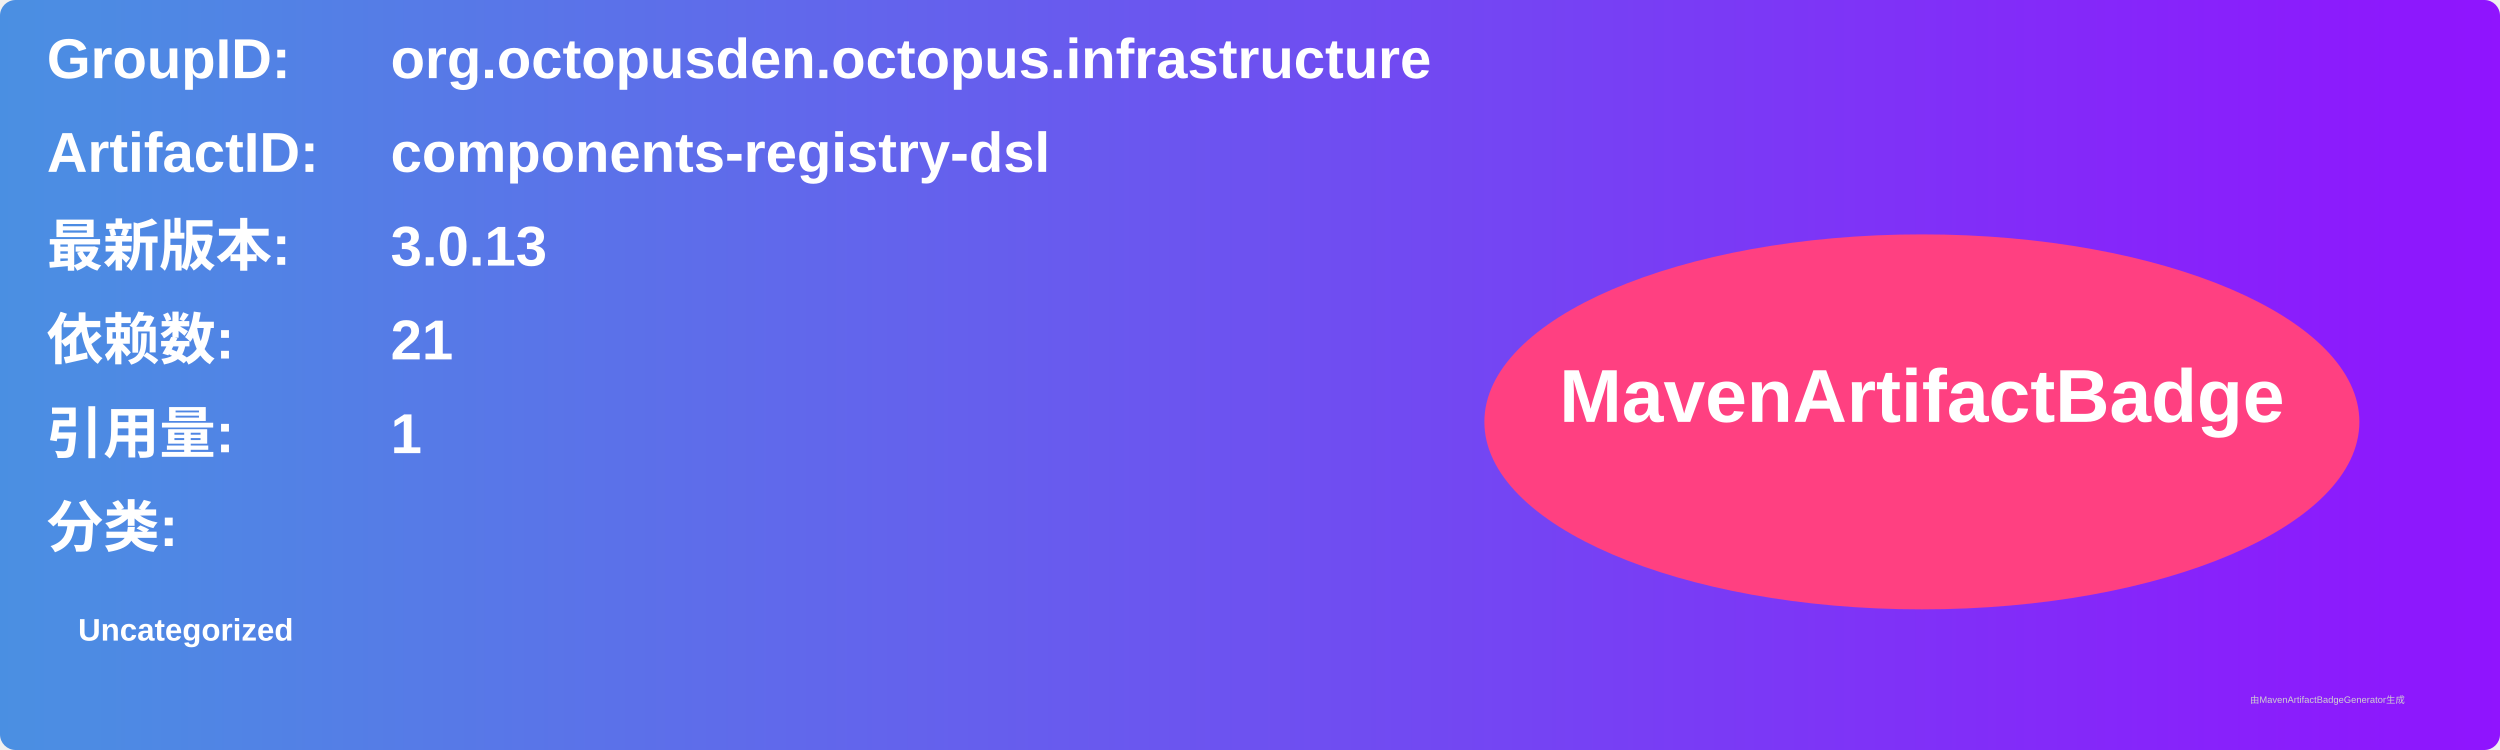
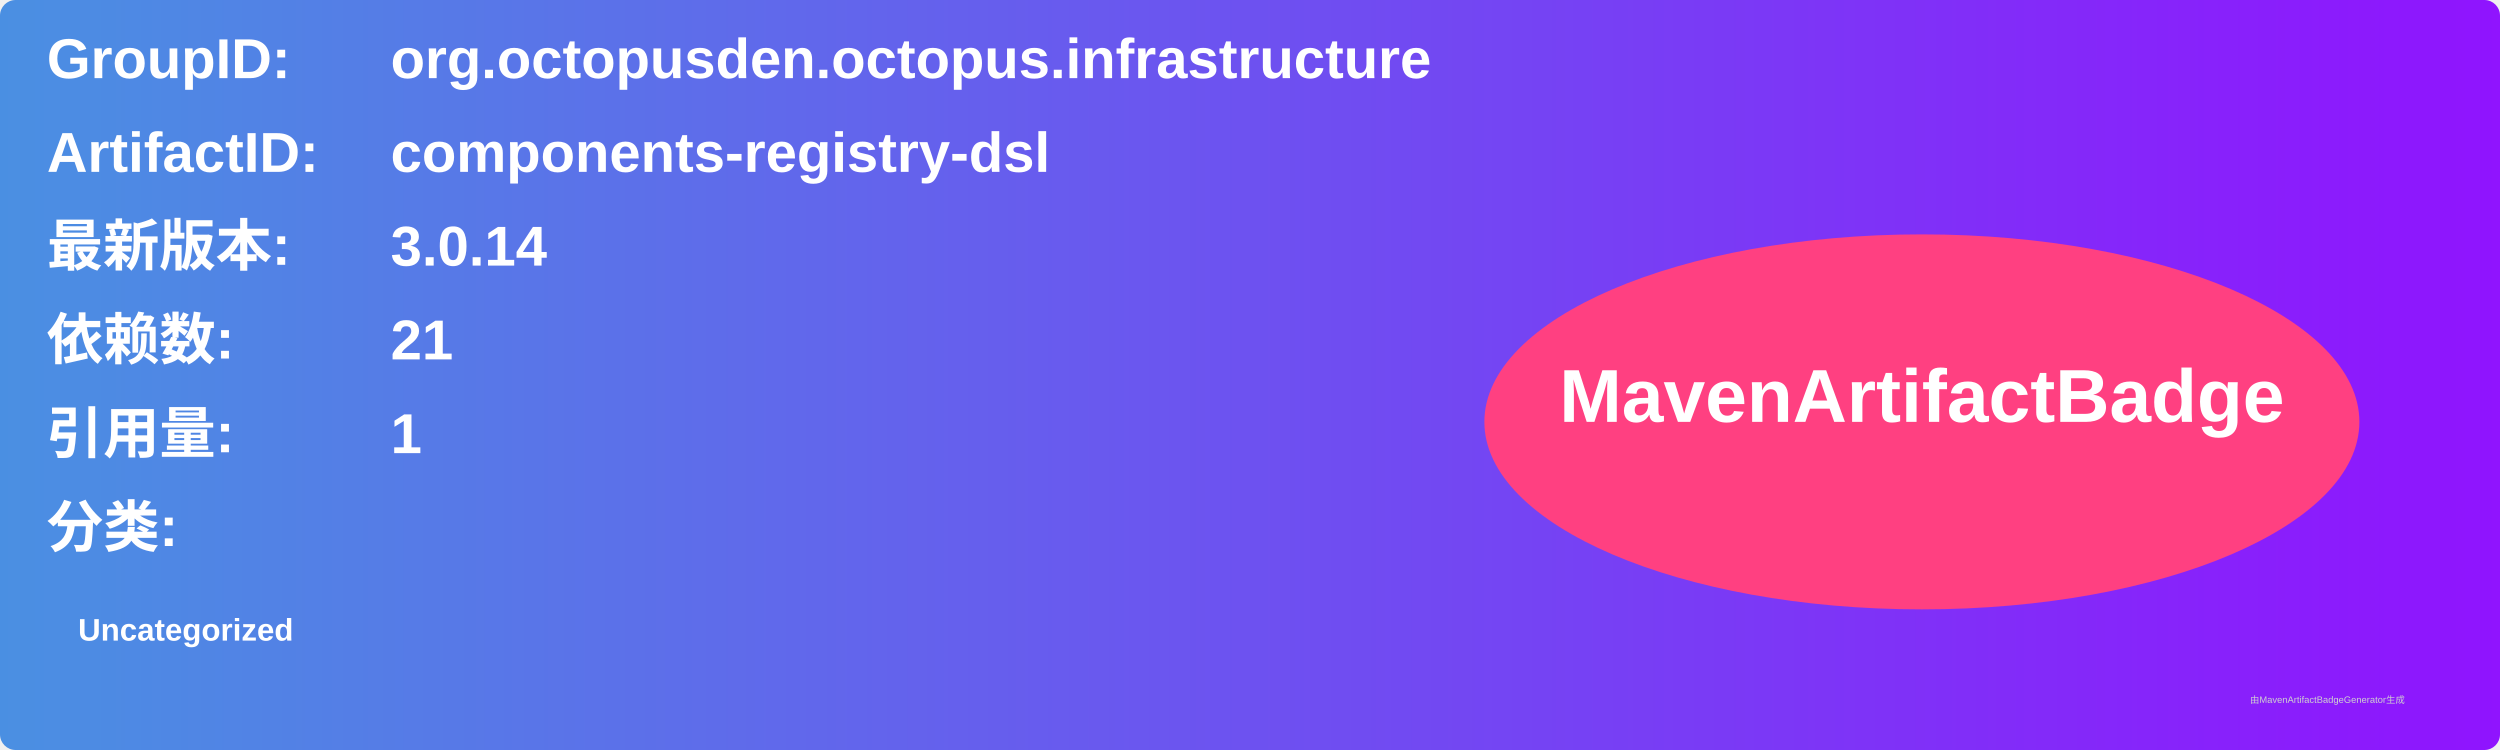
<svg xmlns="http://www.w3.org/2000/svg" width="800" height="240" viewBox="0 0 800 240">
  <linearGradient id="grad" x1="0%" y1="0%" x2="100%" y2="0%">
    <stop offset="0%" stop-color="#4a90e2" />
    <stop offset="100%" stop-color="#9013fe" />
  </linearGradient>
  <rect width="100%" height="100%" rx="5" ry="5" fill="url(#grad)" />
  <g transform="translate(15, 15)">
    <text x="0" y="10" font-family="Arial" font-size="18" fill="white" font-weight="bold" width="260">GroupID:</text>
    <text x="110" y="10" font-family="Arial" font-size="18" fill="white" font-weight="bold" width="460">org.octopusden.octopus.infrastructure</text>
    <text x="0" y="40" font-family="Arial" font-size="18" fill="white" font-weight="bold" width="260">ArtifactID:</text>
    <text x="110" y="40" font-family="Arial" font-size="18" fill="white" font-weight="bold" width="460">components-registry-dsl</text>
    <text x="0" y="70" font-family="Arial" font-size="18" fill="white" font-weight="bold">最新版本:</text>
    <text x="110" y="70" font-family="Arial" font-size="18" fill="white" font-weight="bold">
-       <tspan font-weight="bold">3.0.13</tspan>
+       <tspan font-weight="bold">3.0.14</tspan>
    </text>
    <text x="0" y="100" font-family="Arial" font-size="18" fill="white" font-weight="bold">依赖数: </text>
    <text x="110" y="100" font-family="Arial" font-size="18" fill="white">
      <tspan font-weight="bold">21</tspan>
    </text>
    <text x="0" y="130" font-family="Arial" font-size="18" fill="white" font-weight="bold">引用量: </text>
    <text x="110" y="130" font-family="Arial" font-size="18" fill="white">
      <tspan font-weight="bold">1</tspan>
    </text>
    <text x="0" y="160" font-family="Arial" font-size="18" fill="white" font-weight="bold">分类:</text>
    <text x="10" y="190" font-family="Arial" font-size="10" fill="white">
      <tspan font-weight="bold">Uncategorized</tspan>
    </text>
    <ellipse cx="600" cy="120" rx="140" ry="60" fill="#ff4081" />
    <text x="600" y="120" text-anchor="middle" font-family="Arial" font-size="24" fill="white" font-weight="bold">MavenArtifactBadge</text>
  </g>
  <text x="720" y="225" font-family="Arial" font-size="3" fill="#d0d0d0">由MavenArtifactBadgeGenerator生成</text>
</svg>
